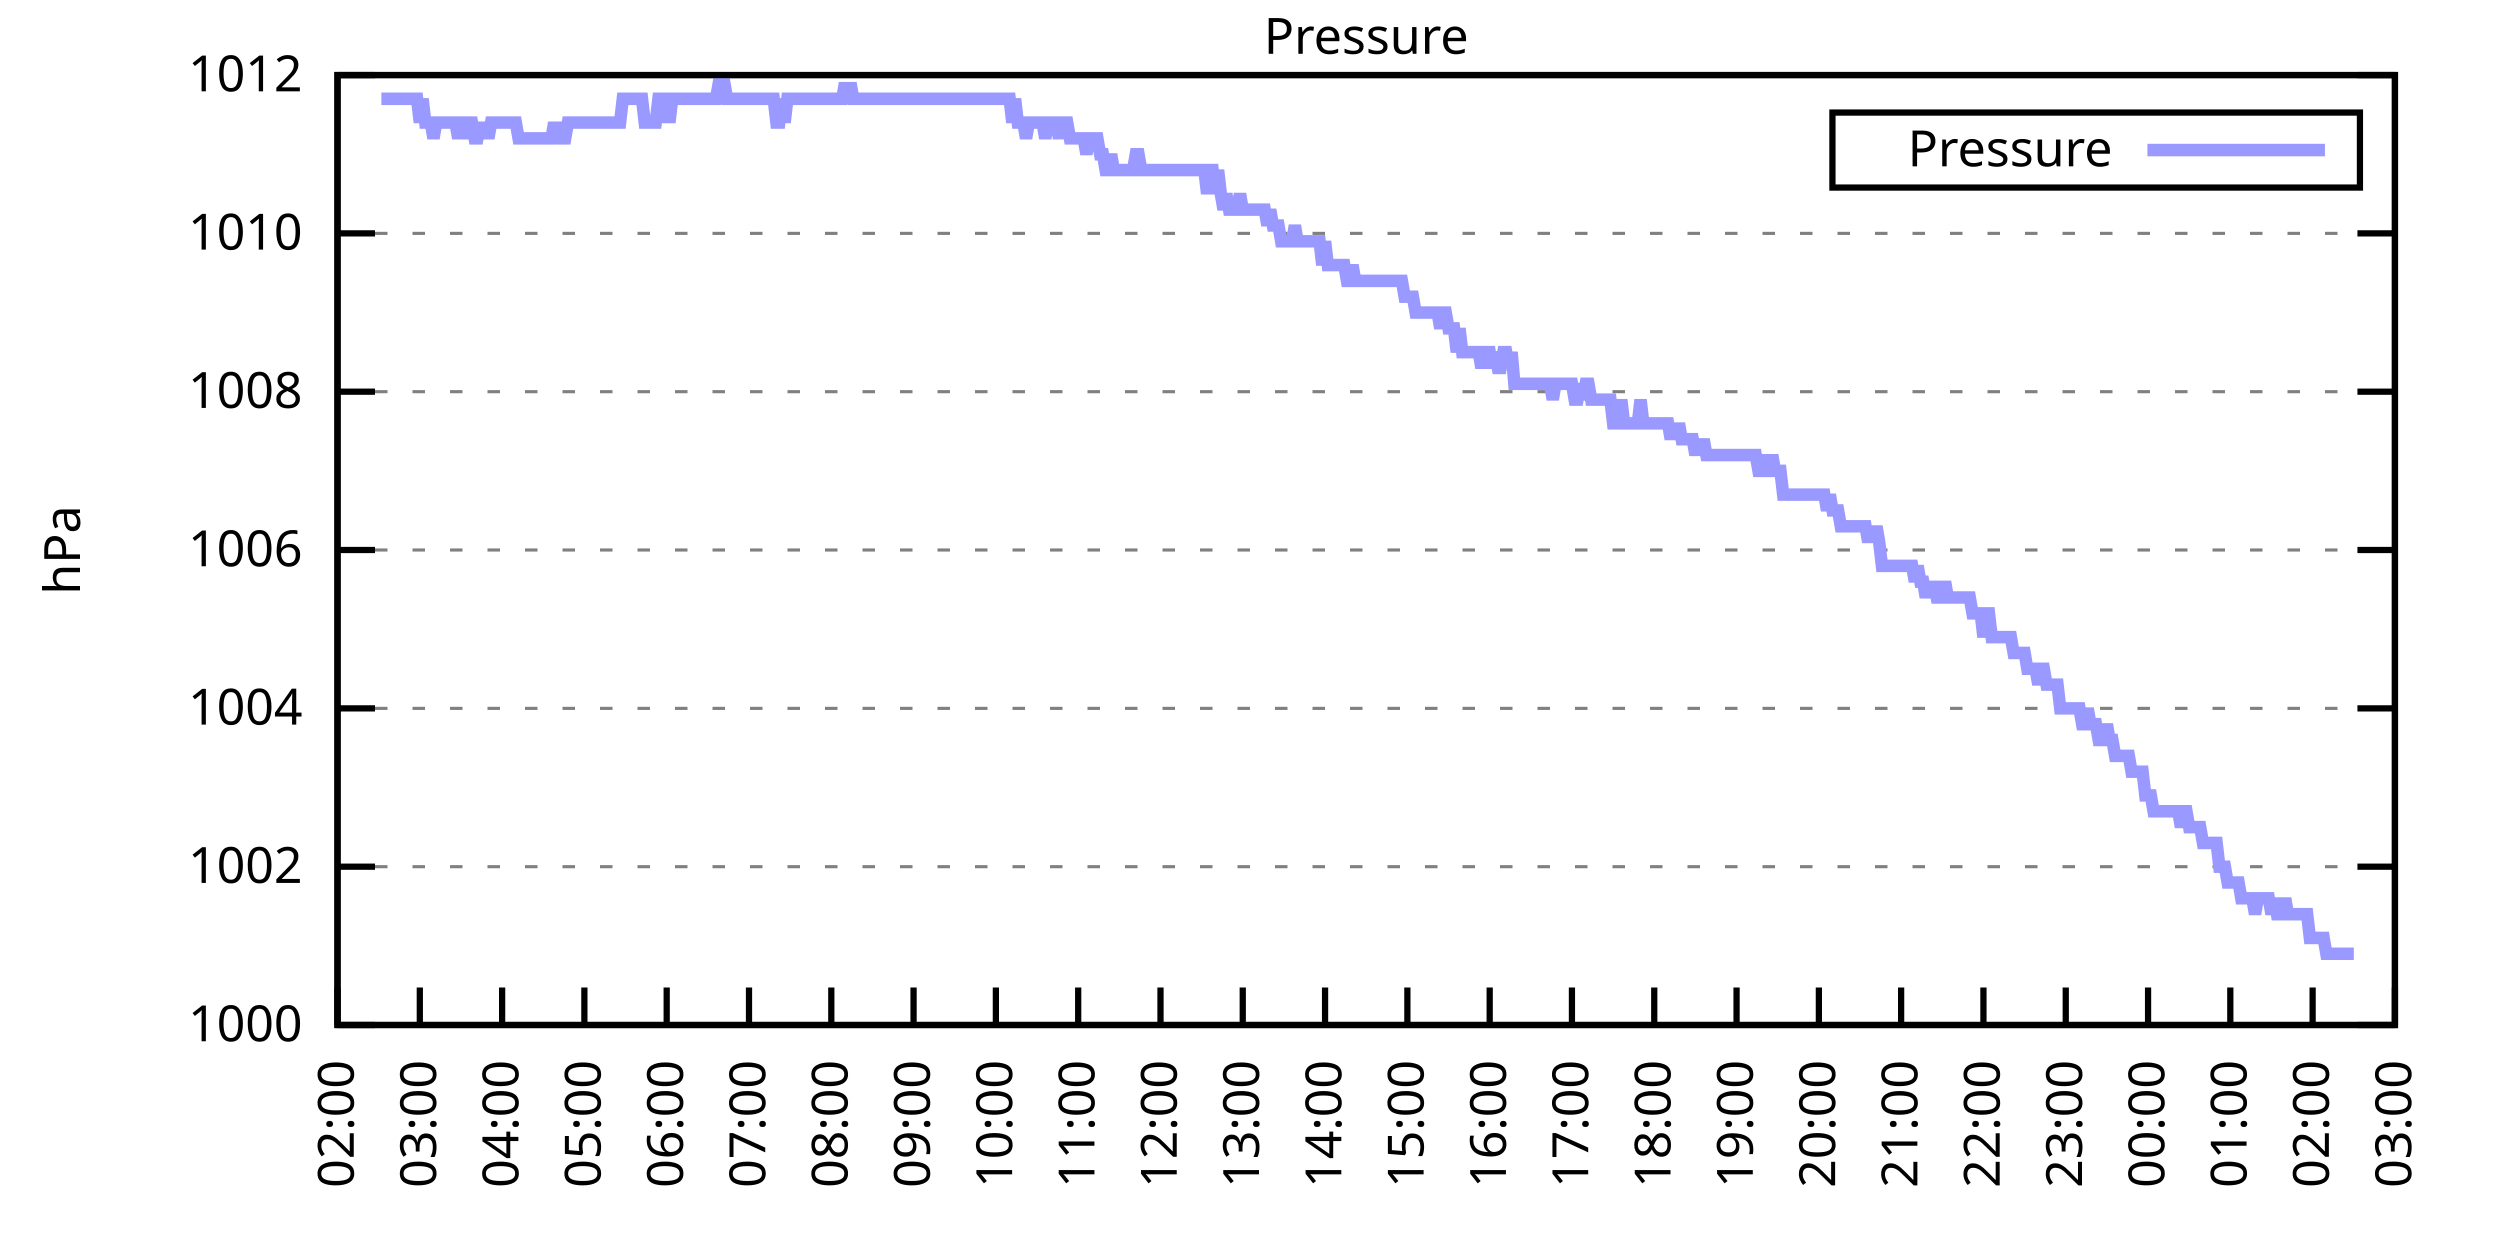
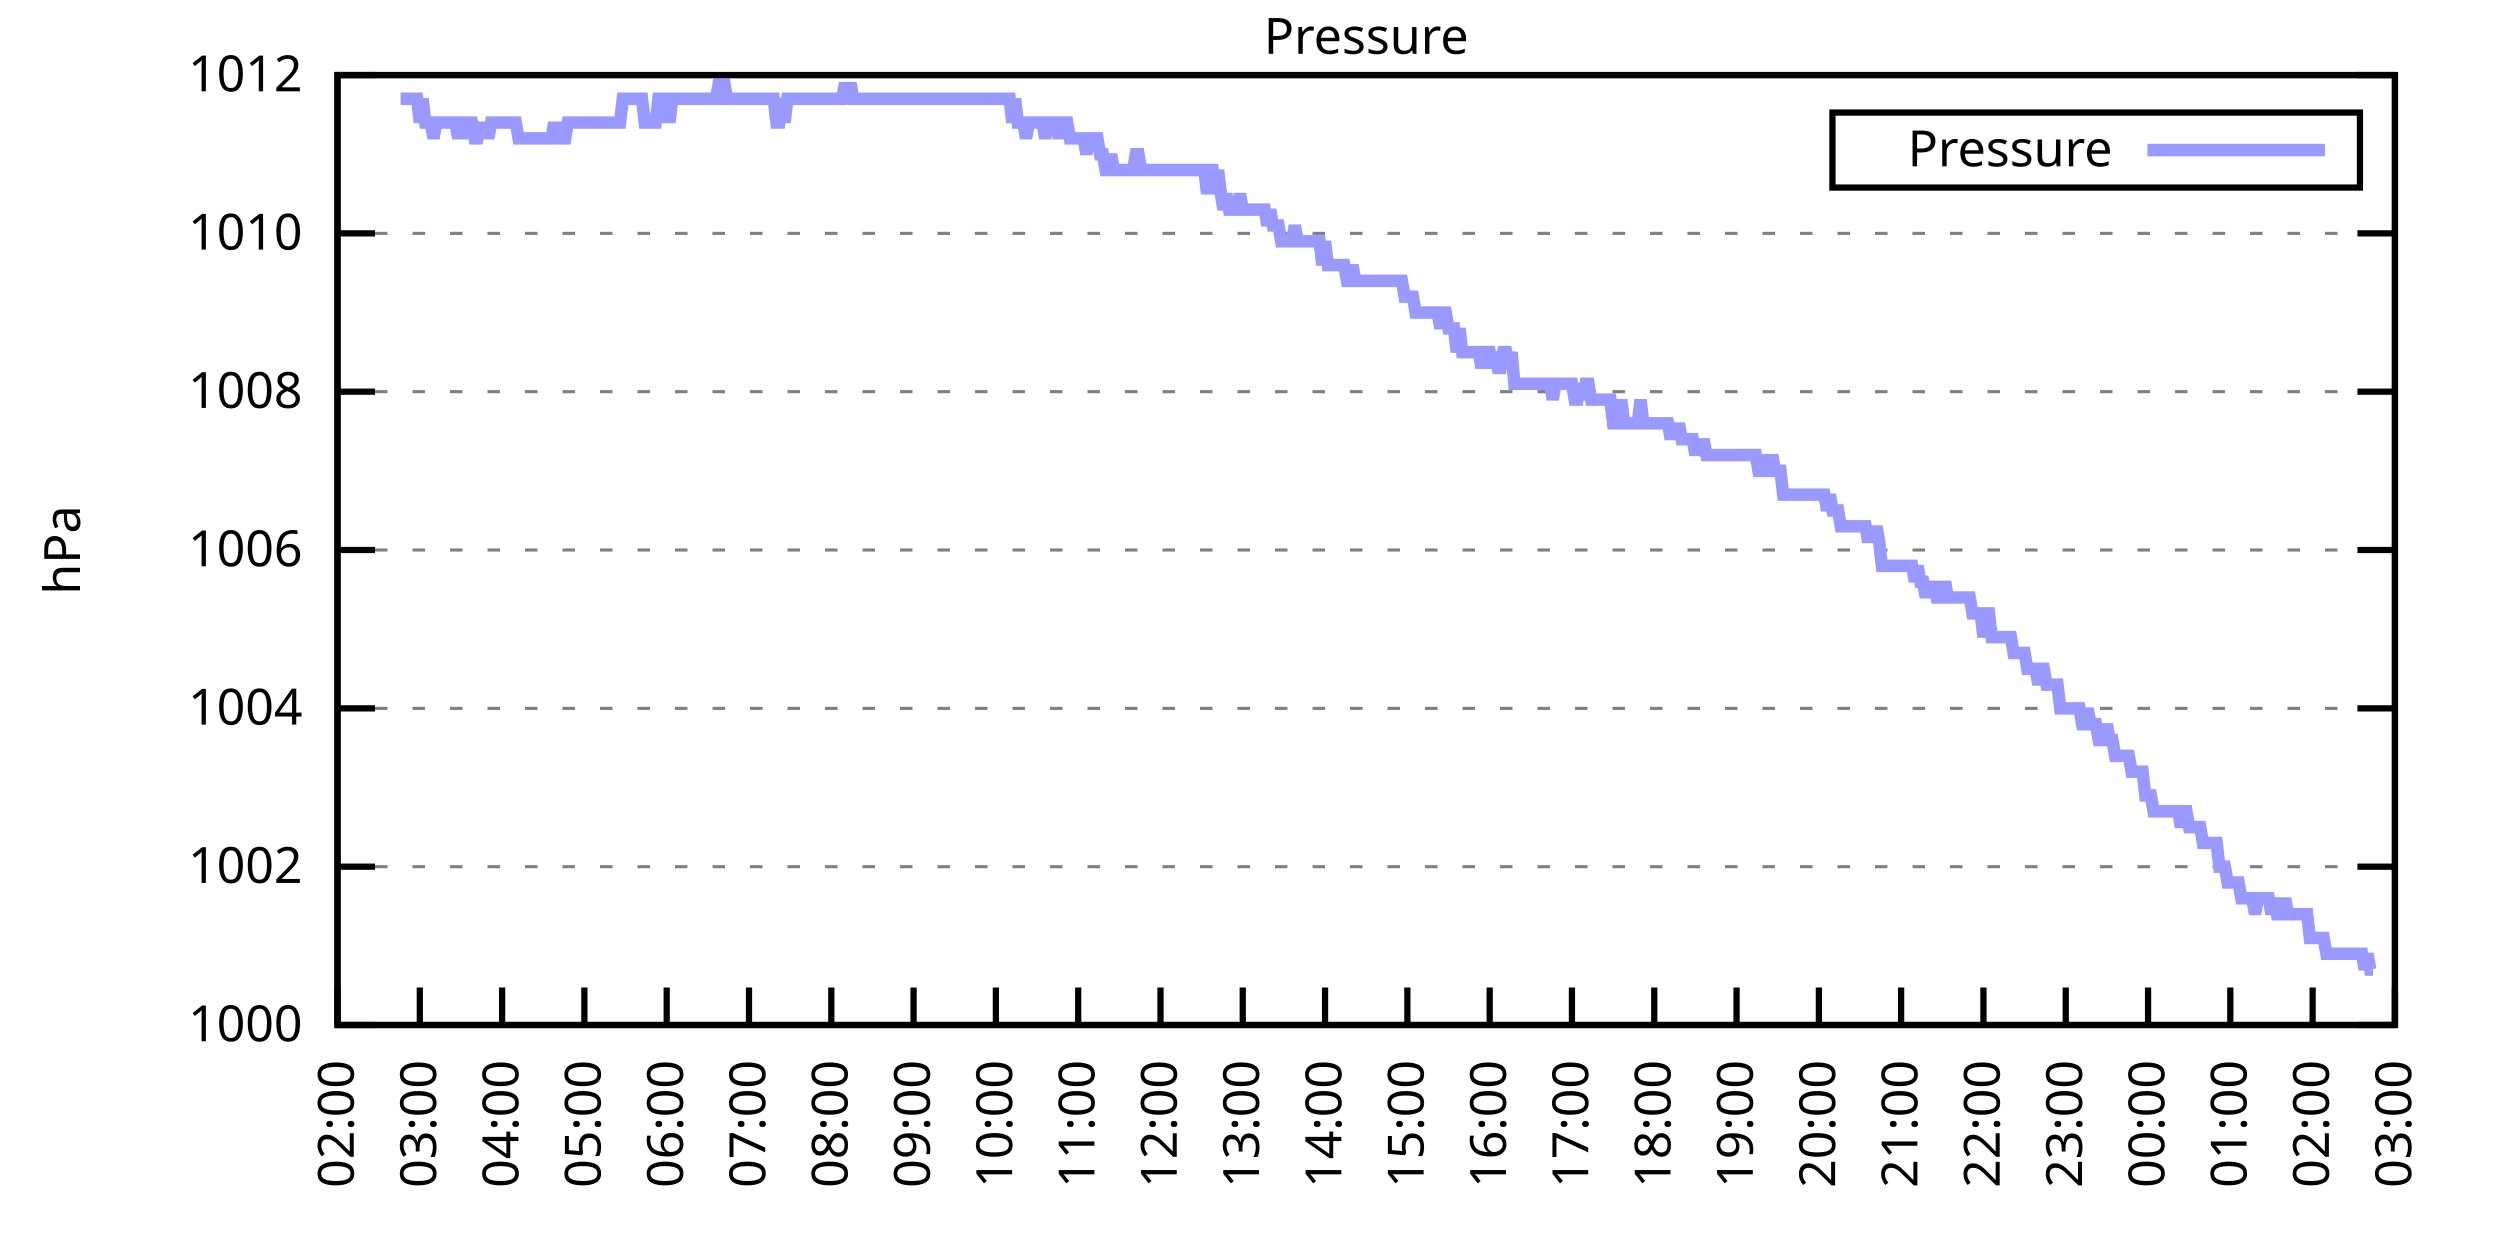
<svg xmlns="http://www.w3.org/2000/svg" xmlns:xlink="http://www.w3.org/1999/xlink" width="400" height="200" viewBox="0 0 400 200">
  <g id="gnuplot_canvas">
    <rect x="0" y="0" width="400" height="200" fill="none" />
    <defs>
      <circle id="gpDot" r="0.5" stroke-width="0.5" stroke="currentColor" />
      <path id="gpPt0" stroke-width="0.333" stroke="currentColor" d="M-1,0 h2 M0,-1 v2" />
      <path id="gpPt1" stroke-width="0.333" stroke="currentColor" d="M-1,-1 L1,1 M1,-1 L-1,1" />
      <path id="gpPt2" stroke-width="0.333" stroke="currentColor" d="M-1,0 L1,0 M0,-1 L0,1 M-1,-1 L1,1 M-1,1 L1,-1" />
      <rect id="gpPt3" stroke-width="0.333" stroke="currentColor" x="-1" y="-1" width="2" height="2" />
      <rect id="gpPt4" stroke-width="0.333" stroke="currentColor" fill="currentColor" x="-1" y="-1" width="2" height="2" />
      <circle id="gpPt5" stroke-width="0.333" stroke="currentColor" cx="0" cy="0" r="1" />
      <use xlink:href="#gpPt5" id="gpPt6" fill="currentColor" stroke="none" />
      <path id="gpPt7" stroke-width="0.333" stroke="currentColor" d="M0,-1.33 L-1.33,0.67 L1.33,0.67 z" />
      <use xlink:href="#gpPt7" id="gpPt8" fill="currentColor" stroke="none" />
      <use xlink:href="#gpPt7" id="gpPt9" stroke="currentColor" transform="rotate(180)" />
      <use xlink:href="#gpPt9" id="gpPt10" fill="currentColor" stroke="none" />
      <use xlink:href="#gpPt3" id="gpPt11" stroke="currentColor" transform="rotate(45)" />
      <use xlink:href="#gpPt11" id="gpPt12" fill="currentColor" stroke="none" />
      <path id="gpPt13" stroke-width="0.333" stroke="currentColor" d="M0,1.330 L1.265,0.411 L0.782,-1.067 L-0.782,-1.076 L-1.265,0.411 z" />
      <use xlink:href="#gpPt13" id="gpPt14" fill="currentColor" stroke="none" />
      <filter id="textbox" filterUnits="objectBoundingBox" x="0" y="0" height="1" width="1">
        <feFlood flood-color="white" flood-opacity="1" result="bgnd" />
        <feComposite in="SourceGraphic" in2="bgnd" operator="atop" />
      </filter>
      <filter id="greybox" filterUnits="objectBoundingBox" x="0" y="0" height="1" width="1">
        <feFlood flood-color="lightgrey" flood-opacity="1" result="grey" />
        <feComposite in="SourceGraphic" in2="grey" operator="atop" />
      </filter>
    </defs>
    <g fill="none" color="white" stroke="currentColor" stroke-width="1.00" stroke-linecap="butt" stroke-linejoin="miter">
</g>
    <g fill="none" color="black" stroke="currentColor" stroke-width="1.00" stroke-linecap="butt" stroke-linejoin="miter">
      <g stroke="none" shape-rendering="crispEdges">
        <polygon fill="rgb(255, 255, 255)" points="54.00,164.00 383.18,164.00 383.18,12.02 54.00,12.02 " />
      </g>
    </g>
    <g fill="none" color="black" stroke="currentColor" stroke-width="1.00" stroke-linecap="butt" stroke-linejoin="miter">
</g>
    <g fill="none" color="black" stroke="black" stroke-width="0.50" stroke-linecap="butt" stroke-linejoin="miter">
</g>
    <g fill="none" color="gray" stroke="currentColor" stroke-width="0.50" stroke-linecap="butt" stroke-linejoin="miter">
      <path stroke="gray" stroke-dasharray="2,4" class="gridline" d="M54.00,164.00 L383.19,164.00  " />
    </g>
    <g fill="none" color="gray" stroke="gray" stroke-width="1.00" stroke-linecap="butt" stroke-linejoin="miter">
</g>
    <g fill="none" color="black" stroke="currentColor" stroke-width="1.00" stroke-linecap="butt" stroke-linejoin="miter">
      <path stroke="black" d="M54.00,164.00 L60.00,164.00 M383.19,164.00 L377.19,164.00  " />
      <g transform="translate(48.40,166.60)" stroke="none" fill="black" font-family="Sans" font-size="8.00" text-anchor="end">
        <text>
          <tspan font-family="Sans"> 1000</tspan>
        </text>
      </g>
    </g>
    <g fill="none" color="black" stroke="currentColor" stroke-width="1.00" stroke-linecap="butt" stroke-linejoin="miter">
</g>
    <g fill="none" color="black" stroke="black" stroke-width="0.50" stroke-linecap="butt" stroke-linejoin="miter">
</g>
    <g fill="none" color="gray" stroke="currentColor" stroke-width="0.50" stroke-linecap="butt" stroke-linejoin="miter">
      <path stroke="gray" stroke-dasharray="2,4" class="gridline" d="M54.00,138.67 L383.19,138.67  " />
    </g>
    <g fill="none" color="gray" stroke="gray" stroke-width="1.00" stroke-linecap="butt" stroke-linejoin="miter">
</g>
    <g fill="none" color="black" stroke="currentColor" stroke-width="1.00" stroke-linecap="butt" stroke-linejoin="miter">
      <path stroke="black" d="M54.00,138.67 L60.00,138.67 M383.19,138.67 L377.19,138.67  " />
      <g transform="translate(48.40,141.27)" stroke="none" fill="black" font-family="Sans" font-size="8.00" text-anchor="end">
        <text>
          <tspan font-family="Sans"> 1002</tspan>
        </text>
      </g>
    </g>
    <g fill="none" color="black" stroke="currentColor" stroke-width="1.00" stroke-linecap="butt" stroke-linejoin="miter">
</g>
    <g fill="none" color="black" stroke="black" stroke-width="0.50" stroke-linecap="butt" stroke-linejoin="miter">
</g>
    <g fill="none" color="gray" stroke="currentColor" stroke-width="0.50" stroke-linecap="butt" stroke-linejoin="miter">
      <path stroke="gray" stroke-dasharray="2,4" class="gridline" d="M54.00,113.34 L383.19,113.34  " />
    </g>
    <g fill="none" color="gray" stroke="gray" stroke-width="1.00" stroke-linecap="butt" stroke-linejoin="miter">
</g>
    <g fill="none" color="black" stroke="currentColor" stroke-width="1.00" stroke-linecap="butt" stroke-linejoin="miter">
      <path stroke="black" d="M54.00,113.34 L60.00,113.34 M383.19,113.34 L377.19,113.34  " />
      <g transform="translate(48.40,115.94)" stroke="none" fill="black" font-family="Sans" font-size="8.00" text-anchor="end">
        <text>
          <tspan font-family="Sans"> 1004</tspan>
        </text>
      </g>
    </g>
    <g fill="none" color="black" stroke="currentColor" stroke-width="1.00" stroke-linecap="butt" stroke-linejoin="miter">
</g>
    <g fill="none" color="black" stroke="black" stroke-width="0.50" stroke-linecap="butt" stroke-linejoin="miter">
</g>
    <g fill="none" color="gray" stroke="currentColor" stroke-width="0.50" stroke-linecap="butt" stroke-linejoin="miter">
      <path stroke="gray" stroke-dasharray="2,4" class="gridline" d="M54.00,88.00 L383.19,88.00  " />
    </g>
    <g fill="none" color="gray" stroke="gray" stroke-width="1.00" stroke-linecap="butt" stroke-linejoin="miter">
</g>
    <g fill="none" color="black" stroke="currentColor" stroke-width="1.00" stroke-linecap="butt" stroke-linejoin="miter">
      <path stroke="black" d="M54.00,88.00 L60.00,88.00 M383.19,88.00 L377.19,88.00  " />
      <g transform="translate(48.40,90.60)" stroke="none" fill="black" font-family="Sans" font-size="8.00" text-anchor="end">
        <text>
          <tspan font-family="Sans"> 1006</tspan>
        </text>
      </g>
    </g>
    <g fill="none" color="black" stroke="currentColor" stroke-width="1.00" stroke-linecap="butt" stroke-linejoin="miter">
</g>
    <g fill="none" color="black" stroke="black" stroke-width="0.50" stroke-linecap="butt" stroke-linejoin="miter">
</g>
    <g fill="none" color="gray" stroke="currentColor" stroke-width="0.50" stroke-linecap="butt" stroke-linejoin="miter">
      <path stroke="gray" stroke-dasharray="2,4" class="gridline" d="M54.00,62.67 L383.19,62.67  " />
    </g>
    <g fill="none" color="gray" stroke="gray" stroke-width="1.00" stroke-linecap="butt" stroke-linejoin="miter">
</g>
    <g fill="none" color="black" stroke="currentColor" stroke-width="1.00" stroke-linecap="butt" stroke-linejoin="miter">
      <path stroke="black" d="M54.00,62.67 L60.00,62.67 M383.19,62.67 L377.19,62.67  " />
      <g transform="translate(48.40,65.27)" stroke="none" fill="black" font-family="Sans" font-size="8.00" text-anchor="end">
        <text>
          <tspan font-family="Sans"> 1008</tspan>
        </text>
      </g>
    </g>
    <g fill="none" color="black" stroke="currentColor" stroke-width="1.00" stroke-linecap="butt" stroke-linejoin="miter">
</g>
    <g fill="none" color="black" stroke="black" stroke-width="0.50" stroke-linecap="butt" stroke-linejoin="miter">
</g>
    <g fill="none" color="gray" stroke="currentColor" stroke-width="0.50" stroke-linecap="butt" stroke-linejoin="miter">
      <path stroke="gray" stroke-dasharray="2,4" class="gridline" d="M54.00,37.34 L383.19,37.34  " />
    </g>
    <g fill="none" color="gray" stroke="gray" stroke-width="1.00" stroke-linecap="butt" stroke-linejoin="miter">
</g>
    <g fill="none" color="black" stroke="currentColor" stroke-width="1.00" stroke-linecap="butt" stroke-linejoin="miter">
      <path stroke="black" d="M54.00,37.34 L60.00,37.34 M383.19,37.34 L377.19,37.34  " />
      <g transform="translate(48.40,39.94)" stroke="none" fill="black" font-family="Sans" font-size="8.00" text-anchor="end">
        <text>
          <tspan font-family="Sans"> 1010</tspan>
        </text>
      </g>
    </g>
    <g fill="none" color="black" stroke="currentColor" stroke-width="1.00" stroke-linecap="butt" stroke-linejoin="miter">
</g>
    <g fill="none" color="black" stroke="black" stroke-width="0.50" stroke-linecap="butt" stroke-linejoin="miter">
</g>
    <g fill="none" color="gray" stroke="currentColor" stroke-width="0.50" stroke-linecap="butt" stroke-linejoin="miter">
      <path stroke="gray" stroke-dasharray="2,4" class="gridline" d="M54.00,12.01 L383.19,12.01  " />
    </g>
    <g fill="none" color="gray" stroke="gray" stroke-width="1.00" stroke-linecap="butt" stroke-linejoin="miter">
</g>
    <g fill="none" color="black" stroke="currentColor" stroke-width="1.00" stroke-linecap="butt" stroke-linejoin="miter">
      <path stroke="black" d="M54.00,12.01 L60.00,12.01 M383.19,12.01 L377.19,12.01  " />
      <g transform="translate(48.40,14.61)" stroke="none" fill="black" font-family="Sans" font-size="8.00" text-anchor="end">
        <text>
          <tspan font-family="Sans"> 1012</tspan>
        </text>
      </g>
    </g>
    <g fill="none" color="black" stroke="currentColor" stroke-width="1.00" stroke-linecap="butt" stroke-linejoin="miter">
      <path stroke="black" d="M54.00,164.00 L54.00,158.00  " />
      <g transform="translate(56.60,169.60) rotate(270.00)" stroke="none" fill="black" font-family="Sans" font-size="8.00" text-anchor="end">
        <text>
          <tspan font-family="Sans">02:00</tspan>
        </text>
      </g>
    </g>
    <g fill="none" color="black" stroke="currentColor" stroke-width="1.00" stroke-linecap="butt" stroke-linejoin="miter">
      <path stroke="black" d="M67.17,164.00 L67.17,158.00  " />
      <g transform="translate(69.77,169.60) rotate(270.00)" stroke="none" fill="black" font-family="Sans" font-size="8.00" text-anchor="end">
        <text>
          <tspan font-family="Sans">03:00</tspan>
        </text>
      </g>
    </g>
    <g fill="none" color="black" stroke="currentColor" stroke-width="1.00" stroke-linecap="butt" stroke-linejoin="miter">
      <path stroke="black" d="M80.34,164.00 L80.34,158.00  " />
      <g transform="translate(82.94,169.60) rotate(270.00)" stroke="none" fill="black" font-family="Sans" font-size="8.00" text-anchor="end">
        <text>
          <tspan font-family="Sans">04:00</tspan>
        </text>
      </g>
    </g>
    <g fill="none" color="black" stroke="currentColor" stroke-width="1.00" stroke-linecap="butt" stroke-linejoin="miter">
      <path stroke="black" d="M93.50,164.00 L93.50,158.00  " />
      <g transform="translate(96.10,169.60) rotate(270.00)" stroke="none" fill="black" font-family="Sans" font-size="8.00" text-anchor="end">
        <text>
          <tspan font-family="Sans">05:00</tspan>
        </text>
      </g>
    </g>
    <g fill="none" color="black" stroke="currentColor" stroke-width="1.00" stroke-linecap="butt" stroke-linejoin="miter">
      <path stroke="black" d="M106.67,164.00 L106.67,158.00  " />
      <g transform="translate(109.27,169.60) rotate(270.00)" stroke="none" fill="black" font-family="Sans" font-size="8.00" text-anchor="end">
        <text>
          <tspan font-family="Sans">06:00</tspan>
        </text>
      </g>
    </g>
    <g fill="none" color="black" stroke="currentColor" stroke-width="1.00" stroke-linecap="butt" stroke-linejoin="miter">
      <path stroke="black" d="M119.84,164.00 L119.84,158.00  " />
      <g transform="translate(122.44,169.60) rotate(270.00)" stroke="none" fill="black" font-family="Sans" font-size="8.00" text-anchor="end">
        <text>
          <tspan font-family="Sans">07:00</tspan>
        </text>
      </g>
    </g>
    <g fill="none" color="black" stroke="currentColor" stroke-width="1.00" stroke-linecap="butt" stroke-linejoin="miter">
      <path stroke="black" d="M133.01,164.00 L133.01,158.00  " />
      <g transform="translate(135.61,169.60) rotate(270.00)" stroke="none" fill="black" font-family="Sans" font-size="8.00" text-anchor="end">
        <text>
          <tspan font-family="Sans">08:00</tspan>
        </text>
      </g>
    </g>
    <g fill="none" color="black" stroke="currentColor" stroke-width="1.00" stroke-linecap="butt" stroke-linejoin="miter">
      <path stroke="black" d="M146.17,164.00 L146.17,158.00  " />
      <g transform="translate(148.77,169.60) rotate(270.00)" stroke="none" fill="black" font-family="Sans" font-size="8.00" text-anchor="end">
        <text>
          <tspan font-family="Sans">09:00</tspan>
        </text>
      </g>
    </g>
    <g fill="none" color="black" stroke="currentColor" stroke-width="1.00" stroke-linecap="butt" stroke-linejoin="miter">
      <path stroke="black" d="M159.34,164.00 L159.34,158.00  " />
      <g transform="translate(161.94,169.60) rotate(270.00)" stroke="none" fill="black" font-family="Sans" font-size="8.00" text-anchor="end">
        <text>
          <tspan font-family="Sans">10:00</tspan>
        </text>
      </g>
    </g>
    <g fill="none" color="black" stroke="currentColor" stroke-width="1.00" stroke-linecap="butt" stroke-linejoin="miter">
      <path stroke="black" d="M172.51,164.00 L172.51,158.00  " />
      <g transform="translate(175.11,169.60) rotate(270.00)" stroke="none" fill="black" font-family="Sans" font-size="8.00" text-anchor="end">
        <text>
          <tspan font-family="Sans">11:00</tspan>
        </text>
      </g>
    </g>
    <g fill="none" color="black" stroke="currentColor" stroke-width="1.00" stroke-linecap="butt" stroke-linejoin="miter">
      <path stroke="black" d="M185.68,164.00 L185.68,158.00  " />
      <g transform="translate(188.28,169.60) rotate(270.00)" stroke="none" fill="black" font-family="Sans" font-size="8.00" text-anchor="end">
        <text>
          <tspan font-family="Sans">12:00</tspan>
        </text>
      </g>
    </g>
    <g fill="none" color="black" stroke="currentColor" stroke-width="1.00" stroke-linecap="butt" stroke-linejoin="miter">
      <path stroke="black" d="M198.84,164.00 L198.84,158.00  " />
      <g transform="translate(201.44,169.60) rotate(270.00)" stroke="none" fill="black" font-family="Sans" font-size="8.00" text-anchor="end">
        <text>
          <tspan font-family="Sans">13:00</tspan>
        </text>
      </g>
    </g>
    <g fill="none" color="black" stroke="currentColor" stroke-width="1.00" stroke-linecap="butt" stroke-linejoin="miter">
      <path stroke="black" d="M212.01,164.00 L212.01,158.00  " />
      <g transform="translate(214.61,169.60) rotate(270.00)" stroke="none" fill="black" font-family="Sans" font-size="8.00" text-anchor="end">
        <text>
          <tspan font-family="Sans">14:00</tspan>
        </text>
      </g>
    </g>
    <g fill="none" color="black" stroke="currentColor" stroke-width="1.00" stroke-linecap="butt" stroke-linejoin="miter">
      <path stroke="black" d="M225.18,164.00 L225.18,158.00  " />
      <g transform="translate(227.78,169.60) rotate(270.00)" stroke="none" fill="black" font-family="Sans" font-size="8.00" text-anchor="end">
        <text>
          <tspan font-family="Sans">15:00</tspan>
        </text>
      </g>
    </g>
    <g fill="none" color="black" stroke="currentColor" stroke-width="1.00" stroke-linecap="butt" stroke-linejoin="miter">
      <path stroke="black" d="M238.35,164.00 L238.35,158.00  " />
      <g transform="translate(240.95,169.60) rotate(270.00)" stroke="none" fill="black" font-family="Sans" font-size="8.00" text-anchor="end">
        <text>
          <tspan font-family="Sans">16:00</tspan>
        </text>
      </g>
    </g>
    <g fill="none" color="black" stroke="currentColor" stroke-width="1.00" stroke-linecap="butt" stroke-linejoin="miter">
      <path stroke="black" d="M251.51,164.00 L251.51,158.00  " />
      <g transform="translate(254.11,169.60) rotate(270.00)" stroke="none" fill="black" font-family="Sans" font-size="8.00" text-anchor="end">
        <text>
          <tspan font-family="Sans">17:00</tspan>
        </text>
      </g>
    </g>
    <g fill="none" color="black" stroke="currentColor" stroke-width="1.00" stroke-linecap="butt" stroke-linejoin="miter">
      <path stroke="black" d="M264.68,164.00 L264.68,158.00  " />
      <g transform="translate(267.28,169.60) rotate(270.00)" stroke="none" fill="black" font-family="Sans" font-size="8.00" text-anchor="end">
        <text>
          <tspan font-family="Sans">18:00</tspan>
        </text>
      </g>
    </g>
    <g fill="none" color="black" stroke="currentColor" stroke-width="1.00" stroke-linecap="butt" stroke-linejoin="miter">
      <path stroke="black" d="M277.85,164.00 L277.85,158.00  " />
      <g transform="translate(280.45,169.60) rotate(270.00)" stroke="none" fill="black" font-family="Sans" font-size="8.00" text-anchor="end">
        <text>
          <tspan font-family="Sans">19:00</tspan>
        </text>
      </g>
    </g>
    <g fill="none" color="black" stroke="currentColor" stroke-width="1.00" stroke-linecap="butt" stroke-linejoin="miter">
      <path stroke="black" d="M291.02,164.00 L291.02,158.00  " />
      <g transform="translate(293.62,169.60) rotate(270.00)" stroke="none" fill="black" font-family="Sans" font-size="8.00" text-anchor="end">
        <text>
          <tspan font-family="Sans">20:00</tspan>
        </text>
      </g>
    </g>
    <g fill="none" color="black" stroke="currentColor" stroke-width="1.00" stroke-linecap="butt" stroke-linejoin="miter">
      <path stroke="black" d="M304.18,164.00 L304.18,158.00  " />
      <g transform="translate(306.78,169.60) rotate(270.00)" stroke="none" fill="black" font-family="Sans" font-size="8.00" text-anchor="end">
        <text>
          <tspan font-family="Sans">21:00</tspan>
        </text>
      </g>
    </g>
    <g fill="none" color="black" stroke="currentColor" stroke-width="1.00" stroke-linecap="butt" stroke-linejoin="miter">
      <path stroke="black" d="M317.35,164.00 L317.35,158.00  " />
      <g transform="translate(319.95,169.60) rotate(270.00)" stroke="none" fill="black" font-family="Sans" font-size="8.00" text-anchor="end">
        <text>
          <tspan font-family="Sans">22:00</tspan>
        </text>
      </g>
    </g>
    <g fill="none" color="black" stroke="currentColor" stroke-width="1.00" stroke-linecap="butt" stroke-linejoin="miter">
      <path stroke="black" d="M330.52,164.00 L330.52,158.00  " />
      <g transform="translate(333.12,169.60) rotate(270.00)" stroke="none" fill="black" font-family="Sans" font-size="8.00" text-anchor="end">
        <text>
          <tspan font-family="Sans">23:00</tspan>
        </text>
      </g>
    </g>
    <g fill="none" color="black" stroke="currentColor" stroke-width="1.00" stroke-linecap="butt" stroke-linejoin="miter">
      <path stroke="black" d="M343.69,164.00 L343.69,158.00  " />
      <g transform="translate(346.29,169.60) rotate(270.00)" stroke="none" fill="black" font-family="Sans" font-size="8.00" text-anchor="end">
        <text>
          <tspan font-family="Sans">00:00</tspan>
        </text>
      </g>
    </g>
    <g fill="none" color="black" stroke="currentColor" stroke-width="1.00" stroke-linecap="butt" stroke-linejoin="miter">
      <path stroke="black" d="M356.85,164.00 L356.85,158.00  " />
      <g transform="translate(359.45,169.60) rotate(270.00)" stroke="none" fill="black" font-family="Sans" font-size="8.00" text-anchor="end">
        <text>
          <tspan font-family="Sans">01:00</tspan>
        </text>
      </g>
    </g>
    <g fill="none" color="black" stroke="currentColor" stroke-width="1.00" stroke-linecap="butt" stroke-linejoin="miter">
      <path stroke="black" d="M370.02,164.00 L370.02,158.00  " />
      <g transform="translate(372.62,169.60) rotate(270.00)" stroke="none" fill="black" font-family="Sans" font-size="8.00" text-anchor="end">
        <text>
          <tspan font-family="Sans">02:00</tspan>
        </text>
      </g>
    </g>
    <g fill="none" color="black" stroke="currentColor" stroke-width="1.00" stroke-linecap="butt" stroke-linejoin="miter">
      <path stroke="black" d="M383.19,164.00 L383.19,158.00  " />
      <g transform="translate(385.79,169.60) rotate(270.00)" stroke="none" fill="black" font-family="Sans" font-size="8.00" text-anchor="end">
        <text>
          <tspan font-family="Sans">03:00</tspan>
        </text>
      </g>
    </g>
    <g fill="none" color="black" stroke="currentColor" stroke-width="1.00" stroke-linecap="butt" stroke-linejoin="miter">
</g>
    <g fill="none" color="black" stroke="currentColor" stroke-width="1.00" stroke-linecap="butt" stroke-linejoin="miter">
      <path stroke="black" d="M54.00,12.01 L54.00,164.00 L383.19,164.00 L383.19,12.01 L54.00,12.01 Z  " />
    </g>
    <g fill="none" color="black" stroke="currentColor" stroke-width="1.00" stroke-linecap="butt" stroke-linejoin="miter">
</g>
    <g fill="none" color="black" stroke="currentColor" stroke-width="1.00" stroke-linecap="butt" stroke-linejoin="miter">
      <path stroke="black" d="M293.19,30.01 L293.19,18.01 L377.59,18.01 L377.59,30.01 L293.19,30.01 Z  " />
    </g>
    <g id="Pressure_plot_1">
      <g fill="none" color="white" stroke="black" stroke-width="2.00" stroke-linecap="butt" stroke-linejoin="miter">
</g>
      <g fill="none" color="black" stroke="currentColor" stroke-width="2.00" stroke-linecap="butt" stroke-linejoin="miter">
        <g transform="translate(337.99,26.61)" stroke="none" fill="black" font-family="Sans" font-size="8.00" text-anchor="end">
          <text>
            <tspan font-family="Sans">Pressure</tspan>
          </text>
        </g>
      </g>
      <g fill="none" color="black" stroke="currentColor" stroke-width="2.00" stroke-linecap="butt" stroke-linejoin="miter">
-         <path stroke="rgb(153, 153, 255)" d="M343.59,24.01 L371.99,24.01 M61.02,15.81 L61.46,15.81 L61.90,15.81 L62.34,15.81 L62.78,15.81 L63.22,15.81   L63.66,15.81 L64.10,15.81 L64.53,15.81 L64.97,15.81 L65.41,15.81 L65.85,15.81 L66.29,15.81 L66.73,15.81   L67.17,19.61 L67.61,15.81 L68.05,19.61 L68.48,19.61 L68.92,19.61 L69.36,22.14 L69.80,19.61 L70.24,19.61   L70.68,19.61 L71.12,19.61 L71.56,19.61 L72.00,19.61 L72.43,19.61 L72.87,19.61 L73.31,22.14 L73.75,19.61   L74.19,19.61 L74.63,22.14 L75.07,19.61 L75.51,19.61 L75.95,22.14 L76.38,22.14 L76.82,19.61 L77.26,22.14   L77.70,19.61 L78.14,22.14 L78.58,19.61 L79.02,19.61 L79.46,19.61 L79.90,19.61 L80.34,19.61 L80.77,19.61   L81.21,19.61 L81.65,19.61 L82.09,19.61 L82.53,19.61 L82.97,22.14 L83.41,22.14 L83.85,22.14 L84.29,22.14   L84.72,22.14 L85.16,22.14 L85.60,22.14 L86.04,22.14 L86.48,22.14 L86.92,22.14 L87.36,22.14 L87.80,22.14   L88.24,22.14 L88.67,19.61 L89.11,22.14 L89.55,19.61 L89.99,22.14 L90.43,22.14 L90.87,19.61 L91.31,19.61   L91.75,19.61 L92.19,19.61 L92.62,19.61 L93.06,19.61 L93.50,19.61 L93.94,19.61 L94.38,19.61 L94.82,19.61   L95.26,19.61 L95.70,19.61 L96.14,19.61 L96.58,19.61 L97.01,19.61 L97.45,19.61 L97.89,19.61 L98.33,19.61   L98.77,19.61 L99.21,19.61 L99.65,15.81 L100.09,15.81 L100.53,15.81 L100.96,15.81 L101.40,15.81 L101.84,15.81   L102.28,15.81 L102.72,15.81 L103.16,19.61 L103.60,19.61 L104.04,19.61 L104.48,19.61 L104.91,19.61 L105.35,15.81   L105.79,15.81 L106.23,19.61 L106.67,15.81 L107.11,19.61 L107.55,15.81 L107.99,15.81 L108.43,15.81 L108.87,15.81   L109.30,15.81 L109.74,15.81 L110.18,15.81 L110.62,15.81 L111.06,15.81 L111.50,15.81 L111.94,15.81 L112.38,15.81   L112.82,15.81 L113.25,15.81 L113.69,15.81 L114.13,15.81 L114.57,15.81 L115.01,13.28 L115.45,13.28 L115.89,13.28   L116.33,15.81 L116.77,15.81 L117.20,15.81 L117.64,15.81 L118.08,15.81 L118.52,15.81 L118.96,15.81 L119.40,15.81   L119.84,15.81 L120.28,15.81 L120.72,15.81 L121.15,15.81 L121.59,15.81 L122.03,15.81 L122.47,15.81 L122.91,15.81   L123.35,15.81 L123.79,15.81 L124.23,19.61 L124.67,19.61 L125.11,15.81 L125.54,19.61 L125.98,15.81 L126.42,15.81   L126.86,15.81 L127.30,15.81 L127.74,15.81 L128.18,15.81 L128.62,15.81 L129.06,15.81 L129.49,15.81 L129.93,15.81   L130.37,15.81 L130.81,15.81 L131.25,15.81 L131.69,15.81 L132.13,15.81 L132.57,15.81 L133.01,15.81 L133.44,15.81   L133.88,15.81 L134.32,15.81 L134.76,15.81 L135.20,13.28 L135.64,15.81 L136.08,13.28 L136.52,15.81 L136.96,15.81   L137.39,15.81 L137.83,15.81 L138.27,15.81 L138.71,15.81 L139.15,15.81 L139.59,15.81 L140.03,15.81 L140.47,15.81   L140.91,15.81 L141.35,15.81 L141.78,15.81 L142.22,15.81 L142.66,15.81 L143.10,15.81 L143.54,15.81 L143.98,15.81   L144.42,15.81 L144.86,15.81 L145.30,15.81 L145.73,15.81 L146.17,15.81 L146.61,15.81 L147.05,15.81 L147.49,15.81   L147.93,15.81 L148.37,15.81 L148.81,15.81 L149.25,15.81 L149.68,15.81 L150.12,15.81 L150.56,15.81 L151.00,15.81   L151.44,15.81 L151.88,15.81 L152.32,15.81 L152.76,15.81 L153.20,15.81 L153.63,15.81 L154.07,15.81 L154.51,15.81   L154.95,15.81 L155.39,15.81 L155.83,15.81 L156.27,15.81 L156.71,15.81 L157.15,15.81 L157.59,15.81 L158.02,15.81   L158.46,15.81 L158.90,15.81 L159.34,15.81 L159.78,15.81 L160.22,15.81 L160.66,15.81 L161.10,15.81 L161.54,15.81   L161.97,19.61 L162.41,15.81 L162.85,19.61 L163.29,19.61 L163.73,19.61 L164.17,22.14 L164.61,19.61 L165.05,19.61   L165.49,19.61 L165.92,19.61 L166.36,19.61 L166.80,19.61 L167.24,22.14 L167.68,19.61 L168.12,19.61 L168.56,19.61   L169.00,19.61 L169.44,22.14 L169.87,19.61 L170.31,19.61 L170.75,19.61 L171.19,22.14 L171.63,22.14 L172.07,22.14   L172.51,22.14 L172.95,22.14 L173.39,22.14 L173.83,24.68 L174.26,22.14 L174.70,22.14 L175.14,22.14 L175.58,22.14   L176.02,24.68 L176.46,24.68 L176.90,27.21 L177.34,27.21 L177.78,24.68 L178.21,27.21 L178.65,27.21 L179.09,27.21   L179.53,27.21 L179.97,27.21 L180.41,27.21 L180.85,27.21 L181.29,27.21 L181.73,24.68 L182.16,24.68 L182.60,27.21   L183.04,27.21 L183.48,27.21 L183.92,27.21 L184.36,27.21 L184.80,27.21 L185.24,27.21 L185.68,27.21 L186.11,27.21   L186.55,27.21 L186.99,27.21 L187.43,27.21 L187.87,27.21 L188.31,27.21 L188.75,27.21 L189.19,27.21 L189.63,27.21   L190.07,27.21 L190.50,27.21 L190.94,27.21 L191.38,27.21 L191.82,27.21 L192.26,27.21 L192.70,27.21 L193.14,31.01   L193.58,27.21 L194.02,27.21 L194.45,31.01 L194.89,27.21 L195.33,31.01 L195.77,33.54 L196.21,31.01 L196.65,33.54   L197.09,33.54 L197.53,33.54 L197.97,33.54 L198.40,31.01 L198.84,33.54 L199.28,33.54 L199.72,33.54 L200.16,33.54   L200.60,33.54 L201.04,33.54 L201.48,33.54 L201.92,33.54 L202.35,33.54 L202.79,36.08 L203.23,33.54 L203.67,36.08   L204.11,36.08 L204.55,36.08 L204.99,38.61 L205.43,38.61 L205.87,38.61 L206.31,38.61 L206.74,38.61 L207.18,36.08   L207.62,38.61 L208.06,38.61 L208.50,38.61 L208.94,38.61 L209.38,38.61 L209.82,38.61 L210.26,38.61 L210.69,38.61   L211.13,38.61 L211.57,42.41 L212.01,38.61 L212.45,42.41 L212.89,42.41 L213.33,42.41 L213.77,42.41 L214.21,42.41   L214.64,42.41 L215.08,42.41 L215.52,44.94 L215.96,44.94 L216.40,42.41 L216.84,44.94 L217.28,44.94 L217.72,44.94   L218.16,44.94 L218.60,44.94 L219.03,44.94 L219.47,44.94 L219.91,44.94 L220.35,44.94 L220.79,44.94 L221.23,44.94   L221.67,44.94 L222.11,44.94 L222.55,44.94 L222.98,44.94 L223.42,44.94 L223.86,44.94 L224.30,44.94 L224.74,47.47   L225.18,47.47 L225.62,47.47 L226.06,47.47 L226.50,50.01 L226.93,50.01 L227.37,50.01 L227.81,50.01 L228.25,50.01   L228.69,50.01 L229.13,50.01 L229.57,50.01 L230.01,50.01 L230.45,52.54 L230.88,50.01 L231.32,50.01 L231.76,52.54   L232.20,52.54 L232.64,52.54 L233.08,56.34 L233.52,52.54 L233.96,56.34 L234.40,56.34 L234.84,56.34 L235.27,56.34   L235.71,56.34 L236.15,56.34 L236.59,56.34 L237.03,58.87 L237.47,56.34 L237.91,56.34 L238.35,56.34 L238.79,58.87   L239.22,56.34 L239.66,58.87 L240.10,58.87 L240.54,56.34 L240.98,56.34 L241.42,58.87 L241.86,56.34 L242.30,61.41   L242.74,61.41 L243.17,61.41 L243.61,61.41 L244.05,61.41 L244.49,61.41 L244.93,61.41 L245.37,61.41 L245.81,61.41   L246.25,61.41 L246.69,61.41 L247.12,61.41 L247.56,61.41 L248.00,61.41 L248.44,63.94 L248.88,61.41 L249.32,61.41   L249.76,61.41 L250.20,61.41 L250.64,61.41 L251.08,61.41 L251.51,61.41 L251.95,63.94 L252.39,63.94 L252.83,61.41   L253.27,63.94 L253.71,61.41 L254.15,61.41 L254.59,63.94 L255.03,63.94 L255.46,63.94 L255.90,63.94 L256.34,63.94   L256.78,63.94 L257.22,63.94 L257.66,63.94 L258.10,67.74 L258.54,67.74 L258.98,67.74 L259.41,63.94 L259.85,67.74   L260.29,67.74 L260.73,67.74 L261.17,67.74 L261.61,67.74 L262.05,67.74 L262.49,63.94 L262.93,67.74 L263.36,67.74   L263.80,67.74 L264.24,67.74 L264.68,67.74 L265.12,67.74 L265.56,67.74 L266.00,67.74 L266.44,67.74 L266.88,67.74   L267.32,70.27 L267.75,67.74 L268.19,70.27 L268.63,67.74 L269.07,70.27 L269.51,70.27 L269.95,70.27 L270.39,70.27   L270.83,70.27 L271.27,72.81 L271.70,70.27 L272.14,72.81 L272.58,70.27 L273.02,72.81 L273.46,72.81 L273.90,72.81   L274.34,72.81 L274.78,72.81 L275.22,72.81 L275.65,72.81 L276.09,72.81 L276.53,72.81 L276.97,72.81 L277.41,72.81   L277.85,72.81 L278.29,72.81 L278.73,72.81 L279.17,72.81 L279.60,72.81 L280.04,72.81 L280.48,72.81 L280.92,72.81   L281.36,75.34 L281.80,75.34 L282.24,72.81 L282.68,75.34 L283.12,75.34 L283.56,72.81 L283.99,75.34 L284.43,75.34   L284.87,75.34 L285.31,79.14 L285.75,79.14 L286.19,79.14 L286.63,79.14 L287.07,79.14 L287.51,79.14 L287.94,79.14   L288.38,79.14 L288.82,79.14 L289.26,79.14 L289.70,79.14 L290.14,79.14 L290.58,79.14 L291.02,79.14 L291.46,79.14   L291.89,79.14 L292.33,81.67 L292.77,79.14 L293.21,81.67 L293.65,81.67 L294.09,81.67 L294.53,84.21 L294.97,84.21   L295.41,84.21 L295.84,84.21 L296.28,84.21 L296.72,84.21 L297.16,84.21 L297.60,84.21 L298.04,84.21 L298.48,84.21   L298.92,86.74 L299.36,84.21 L299.80,86.74 L300.23,84.21 L300.67,86.74 L301.11,90.54 L301.55,90.54 L301.99,90.54   L302.43,90.54 L302.87,90.54 L303.31,90.54 L303.75,90.54 L304.18,90.54 L304.62,90.54 L305.06,90.54 L305.50,90.54   L305.94,90.54 L306.38,93.07 L306.82,90.54 L307.26,93.07 L307.70,93.07 L308.13,95.60 L308.57,93.07 L309.01,95.60   L309.45,93.07 L309.89,95.60 L310.33,95.60 L310.77,95.60 L311.21,93.07 L311.65,95.60 L312.08,95.60 L312.52,95.60   L312.96,95.60 L313.40,95.60 L313.84,95.60 L314.28,95.60 L314.72,95.60 L315.16,95.60 L315.60,98.14 L316.04,98.14   L316.47,98.14 L316.91,98.14 L317.35,101.94 L317.79,98.14 L318.23,98.14 L318.67,101.94 L319.11,101.94 L319.55,101.94   L319.99,101.94 L320.42,101.94 L320.86,101.94 L321.30,101.94 L321.74,101.94 L322.18,104.47 L322.62,104.47 L323.06,104.47   L323.50,104.47 L323.94,104.47 L324.37,107.00 L324.81,107.00 L325.25,107.00 L325.69,107.00 L326.13,109.54 L326.57,107.00   L327.01,107.00 L327.45,109.54 L327.89,109.54 L328.33,109.54 L328.76,109.54 L329.20,109.54 L329.64,113.34 L330.08,113.34   L330.52,113.34 L330.96,113.34 L331.40,113.34 L331.84,113.34 L332.28,113.34 L332.71,113.34 L333.15,115.87 L333.59,115.87   L334.03,113.34 L334.47,115.87 L334.91,115.87 L335.35,115.87 L335.79,118.40 L336.23,118.40 L336.66,118.40 L337.10,115.87   L337.54,118.40 L337.98,118.40 L338.42,120.94 L338.86,120.94 L339.30,120.94 L339.74,120.94 L340.18,120.94 L340.61,120.94   L341.05,123.47 L341.49,123.47 L341.93,123.47 L342.37,123.47 L342.81,123.47 L343.25,127.27 L343.69,127.27 L344.13,127.27   L344.57,129.80 L345.00,129.80 L345.44,129.80 L345.88,129.80 L346.32,129.80 L346.76,129.80 L347.20,129.80 L347.64,129.80   L348.08,129.80 L348.52,129.80 L348.95,132.34 L349.39,129.80 L349.83,129.80 L350.27,132.34 L350.71,132.34 L351.15,132.34   L351.59,132.34 L352.03,132.34 L352.47,134.87 L352.90,134.87 L353.34,134.87 L353.78,134.87 L354.22,134.87 L354.66,134.87   L355.10,138.67 L355.54,138.67 L355.98,138.67 L356.42,141.20 L356.85,141.20 L357.29,141.20 L357.73,141.20 L358.17,141.20   L358.61,143.73 L359.05,143.73 L359.49,143.73 L359.93,143.73 L360.37,143.73 L360.81,146.27 L361.24,143.73 L361.68,143.73   L362.12,143.73 L362.56,143.73 L363.00,143.73 L363.44,146.27 L363.88,143.73 L364.32,146.27 L364.76,146.27 L365.19,146.27   L365.63,143.73 L366.07,146.27 L366.51,146.27 L366.95,146.27 L367.39,146.27 L367.83,146.27 L368.27,146.27 L368.71,146.27   L369.14,146.27 L369.58,150.07 L370.02,150.07 L370.46,150.07 L370.90,150.07 L371.34,150.07 L371.78,150.07 L372.22,152.60   L372.66,152.60 L373.09,152.60 L373.53,152.60 L373.97,152.60 L374.41,152.60 L374.85,152.60 L375.29,152.60 L375.73,152.60   L376.17,152.60 L376.61,152.60  " />
+         <path stroke="rgb(153, 153, 255)" d="M343.59,24.01 L371.99,24.01 M64.10,15.81 L64.53,15.81 L64.97,15.81 L65.41,15.81 L65.85,15.81 L66.29,15.81   L66.73,15.81 L67.17,19.61 L67.61,15.81 L68.05,19.61 L68.48,19.61 L68.92,19.61 L69.36,22.14 L69.80,19.61   L70.24,19.61 L70.68,19.61 L71.12,19.61 L71.56,19.61 L72.00,19.61 L72.43,19.61 L72.87,19.61 L73.31,22.14   L73.75,19.61 L74.19,19.61 L74.63,22.14 L75.07,19.61 L75.51,19.61 L75.95,22.14 L76.38,22.14 L76.82,19.61   L77.26,22.14 L77.70,19.61 L78.14,22.14 L78.58,19.61 L79.02,19.61 L79.46,19.61 L79.90,19.61 L80.34,19.61   L80.77,19.61 L81.21,19.61 L81.65,19.61 L82.09,19.61 L82.53,19.61 L82.97,22.14 L83.41,22.14 L83.85,22.14   L84.29,22.14 L84.72,22.14 L85.16,22.14 L85.60,22.14 L86.04,22.14 L86.48,22.14 L86.92,22.14 L87.36,22.14   L87.80,22.14 L88.24,22.14 L88.67,19.61 L89.11,22.14 L89.55,19.61 L89.99,22.14 L90.43,22.14 L90.87,19.61   L91.31,19.61 L91.75,19.61 L92.19,19.61 L92.62,19.61 L93.06,19.61 L93.50,19.61 L93.94,19.61 L94.38,19.61   L94.82,19.61 L95.26,19.61 L95.70,19.61 L96.14,19.61 L96.58,19.61 L97.01,19.61 L97.45,19.61 L97.89,19.61   L98.33,19.61 L98.77,19.61 L99.21,19.61 L99.65,15.81 L100.09,15.81 L100.53,15.81 L100.96,15.81 L101.40,15.81   L101.84,15.81 L102.28,15.81 L102.72,15.81 L103.16,19.61 L103.60,19.61 L104.04,19.61 L104.48,19.61 L104.91,19.61   L105.35,15.81 L105.79,15.81 L106.23,19.61 L106.67,15.81 L107.11,19.61 L107.55,15.81 L107.99,15.81 L108.43,15.81   L108.87,15.81 L109.30,15.81 L109.74,15.81 L110.18,15.81 L110.62,15.81 L111.06,15.81 L111.50,15.81 L111.94,15.81   L112.38,15.81 L112.82,15.81 L113.25,15.81 L113.69,15.81 L114.13,15.81 L114.57,15.81 L115.01,13.28 L115.45,13.28   L115.89,13.28 L116.33,15.81 L116.77,15.81 L117.20,15.81 L117.64,15.81 L118.08,15.81 L118.52,15.81 L118.96,15.81   L119.40,15.81 L119.84,15.81 L120.28,15.81 L120.72,15.81 L121.15,15.81 L121.59,15.81 L122.03,15.81 L122.47,15.81   L122.91,15.81 L123.35,15.81 L123.79,15.81 L124.23,19.61 L124.67,19.61 L125.11,15.81 L125.54,19.61 L125.98,15.81   L126.42,15.81 L126.86,15.81 L127.30,15.81 L127.74,15.81 L128.18,15.81 L128.62,15.81 L129.06,15.81 L129.49,15.81   L129.93,15.81 L130.37,15.81 L130.81,15.81 L131.25,15.81 L131.69,15.81 L132.13,15.81 L132.57,15.81 L133.01,15.81   L133.44,15.81 L133.88,15.81 L134.32,15.81 L134.76,15.81 L135.20,13.28 L135.64,15.81 L136.08,13.28 L136.52,15.81   L136.96,15.81 L137.39,15.81 L137.83,15.81 L138.27,15.81 L138.71,15.81 L139.15,15.81 L139.59,15.81 L140.03,15.81   L140.47,15.81 L140.91,15.81 L141.35,15.81 L141.78,15.81 L142.22,15.81 L142.66,15.81 L143.10,15.81 L143.54,15.81   L143.98,15.81 L144.42,15.81 L144.86,15.81 L145.30,15.81 L145.73,15.81 L146.17,15.81 L146.61,15.81 L147.05,15.81   L147.49,15.81 L147.93,15.81 L148.37,15.81 L148.81,15.81 L149.25,15.81 L149.68,15.81 L150.12,15.81 L150.56,15.81   L151.00,15.81 L151.44,15.81 L151.88,15.81 L152.32,15.81 L152.76,15.81 L153.20,15.81 L153.63,15.81 L154.07,15.81   L154.51,15.81 L154.95,15.81 L155.39,15.81 L155.83,15.81 L156.27,15.81 L156.71,15.81 L157.15,15.81 L157.59,15.81   L158.02,15.81 L158.46,15.81 L158.90,15.81 L159.34,15.81 L159.78,15.81 L160.22,15.81 L160.66,15.81 L161.10,15.81   L161.54,15.81 L161.97,19.61 L162.41,15.81 L162.85,19.61 L163.29,19.61 L163.73,19.61 L164.17,22.14 L164.61,19.61   L165.05,19.61 L165.49,19.61 L165.92,19.61 L166.36,19.61 L166.80,19.61 L167.24,22.14 L167.68,19.61 L168.12,19.61   L168.56,19.61 L169.00,19.61 L169.44,22.14 L169.87,19.61 L170.31,19.61 L170.75,19.61 L171.19,22.14 L171.63,22.14   L172.07,22.14 L172.51,22.14 L172.95,22.14 L173.39,22.14 L173.83,24.68 L174.26,22.14 L174.70,22.14 L175.14,22.14   L175.58,22.14 L176.02,24.68 L176.46,24.68 L176.90,27.21 L177.34,27.21 L177.78,24.68 L178.21,27.21 L178.65,27.21   L179.09,27.21 L179.53,27.21 L179.97,27.21 L180.41,27.21 L180.85,27.21 L181.29,27.21 L181.73,24.68 L182.16,24.68   L182.60,27.21 L183.04,27.21 L183.48,27.21 L183.92,27.21 L184.36,27.21 L184.80,27.21 L185.24,27.21 L185.68,27.21   L186.11,27.21 L186.55,27.21 L186.99,27.21 L187.43,27.21 L187.87,27.21 L188.31,27.21 L188.75,27.21 L189.19,27.21   L189.63,27.21 L190.07,27.21 L190.50,27.21 L190.94,27.21 L191.38,27.21 L191.82,27.21 L192.26,27.21 L192.70,27.21   L193.14,31.01 L193.58,27.21 L194.02,27.21 L194.45,31.01 L194.89,27.21 L195.33,31.01 L195.77,33.54 L196.21,31.01   L196.65,33.54 L197.09,33.54 L197.53,33.54 L197.97,33.54 L198.40,31.01 L198.84,33.54 L199.28,33.54 L199.72,33.54   L200.16,33.54 L200.60,33.54 L201.04,33.54 L201.48,33.54 L201.92,33.54 L202.35,33.54 L202.79,36.08 L203.23,33.54   L203.67,36.08 L204.11,36.08 L204.55,36.08 L204.99,38.61 L205.43,38.61 L205.87,38.61 L206.31,38.61 L206.74,38.61   L207.18,36.08 L207.62,38.61 L208.06,38.61 L208.50,38.61 L208.94,38.61 L209.38,38.61 L209.82,38.61 L210.26,38.61   L210.69,38.61 L211.13,38.61 L211.57,42.41 L212.01,38.61 L212.45,42.41 L212.89,42.41 L213.33,42.41 L213.77,42.41   L214.21,42.41 L214.64,42.41 L215.08,42.41 L215.52,44.94 L215.96,44.94 L216.40,42.41 L216.84,44.94 L217.28,44.94   L217.72,44.94 L218.16,44.94 L218.60,44.94 L219.03,44.94 L219.47,44.94 L219.91,44.94 L220.35,44.94 L220.79,44.94   L221.23,44.94 L221.67,44.94 L222.11,44.94 L222.55,44.94 L222.98,44.94 L223.42,44.94 L223.86,44.94 L224.30,44.94   L224.74,47.47 L225.18,47.47 L225.62,47.47 L226.06,47.47 L226.50,50.01 L226.93,50.01 L227.37,50.01 L227.81,50.01   L228.25,50.01 L228.69,50.01 L229.13,50.01 L229.57,50.01 L230.01,50.01 L230.45,52.54 L230.88,50.01 L231.32,50.01   L231.76,52.54 L232.20,52.54 L232.64,52.54 L233.08,56.34 L233.52,52.54 L233.96,56.34 L234.40,56.34 L234.84,56.34   L235.27,56.34 L235.71,56.34 L236.15,56.34 L236.59,56.34 L237.03,58.87 L237.47,56.34 L237.91,56.34 L238.35,56.34   L238.79,58.87 L239.22,56.34 L239.66,58.87 L240.10,58.87 L240.54,56.34 L240.98,56.34 L241.42,58.87 L241.86,56.34   L242.30,61.41 L242.74,61.41 L243.17,61.41 L243.61,61.41 L244.05,61.41 L244.49,61.41 L244.93,61.41 L245.37,61.41   L245.81,61.41 L246.25,61.41 L246.69,61.41 L247.12,61.41 L247.56,61.41 L248.00,61.41 L248.44,63.94 L248.88,61.41   L249.32,61.41 L249.76,61.41 L250.20,61.41 L250.64,61.41 L251.08,61.41 L251.51,61.41 L251.95,63.94 L252.39,63.94   L252.83,61.41 L253.27,63.94 L253.71,61.41 L254.15,61.41 L254.59,63.94 L255.03,63.94 L255.46,63.94 L255.90,63.94   L256.34,63.94 L256.78,63.94 L257.22,63.94 L257.66,63.94 L258.10,67.74 L258.54,67.74 L258.98,67.74 L259.41,63.94   L259.85,67.74 L260.29,67.74 L260.73,67.74 L261.17,67.74 L261.61,67.74 L262.05,67.74 L262.49,63.94 L262.93,67.74   L263.36,67.74 L263.80,67.74 L264.24,67.74 L264.68,67.74 L265.12,67.74 L265.56,67.74 L266.00,67.74 L266.44,67.74   L266.88,67.74 L267.32,70.27 L267.75,67.74 L268.19,70.27 L268.63,67.74 L269.07,70.27 L269.51,70.27 L269.95,70.27   L270.39,70.27 L270.83,70.27 L271.27,72.81 L271.70,70.27 L272.14,72.81 L272.58,70.27 L273.02,72.81 L273.46,72.81   L273.90,72.81 L274.34,72.81 L274.78,72.81 L275.22,72.81 L275.65,72.81 L276.09,72.81 L276.53,72.81 L276.97,72.81   L277.41,72.81 L277.85,72.81 L278.29,72.81 L278.73,72.81 L279.17,72.81 L279.60,72.81 L280.04,72.81 L280.48,72.81   L280.92,72.81 L281.36,75.34 L281.80,75.34 L282.24,72.81 L282.68,75.34 L283.12,75.34 L283.56,72.81 L283.99,75.34   L284.43,75.34 L284.87,75.34 L285.31,79.14 L285.75,79.14 L286.19,79.14 L286.63,79.14 L287.07,79.14 L287.51,79.14   L287.94,79.14 L288.38,79.14 L288.82,79.14 L289.26,79.14 L289.70,79.14 L290.14,79.14 L290.58,79.14 L291.02,79.14   L291.46,79.14 L291.89,79.14 L292.33,81.67 L292.77,79.14 L293.21,81.67 L293.65,81.67 L294.09,81.67 L294.53,84.21   L294.97,84.21 L295.41,84.21 L295.84,84.21 L296.28,84.21 L296.72,84.21 L297.16,84.21 L297.60,84.21 L298.04,84.21   L298.48,84.21 L298.92,86.74 L299.36,84.21 L299.80,86.74 L300.23,84.21 L300.67,86.74 L301.11,90.54 L301.55,90.54   L301.99,90.54 L302.43,90.54 L302.87,90.54 L303.31,90.54 L303.75,90.54 L304.18,90.54 L304.62,90.54 L305.06,90.54   L305.50,90.54 L305.94,90.54 L306.38,93.07 L306.82,90.54 L307.26,93.07 L307.70,93.07 L308.13,95.60 L308.57,93.07   L309.01,95.60 L309.45,93.07 L309.89,95.60 L310.33,95.60 L310.77,95.60 L311.21,93.07 L311.65,95.60 L312.08,95.60   L312.52,95.60 L312.96,95.60 L313.40,95.60 L313.84,95.60 L314.28,95.60 L314.72,95.60 L315.16,95.60 L315.60,98.14   L316.04,98.14 L316.47,98.14 L316.91,98.14 L317.35,101.94 L317.79,98.14 L318.23,98.14 L318.67,101.94 L319.11,101.94   L319.55,101.94 L319.99,101.94 L320.42,101.94 L320.86,101.94 L321.30,101.94 L321.74,101.94 L322.18,104.47 L322.62,104.47   L323.06,104.47 L323.50,104.47 L323.94,104.47 L324.37,107.00 L324.81,107.00 L325.25,107.00 L325.69,107.00 L326.13,109.54   L326.57,107.00 L327.01,107.00 L327.45,109.54 L327.89,109.54 L328.33,109.54 L328.76,109.54 L329.20,109.54 L329.64,113.34   L330.08,113.34 L330.52,113.34 L330.96,113.34 L331.40,113.34 L331.84,113.34 L332.28,113.34 L332.71,113.34 L333.15,115.87   L333.59,115.87 L334.03,113.34 L334.47,115.87 L334.91,115.87 L335.35,115.87 L335.79,118.40 L336.23,118.40 L336.66,118.40   L337.10,115.87 L337.54,118.40 L337.98,118.40 L338.42,120.94 L338.86,120.94 L339.30,120.94 L339.74,120.94 L340.18,120.94   L340.61,120.94 L341.05,123.47 L341.49,123.47 L341.93,123.47 L342.37,123.47 L342.81,123.47 L343.25,127.27 L343.69,127.27   L344.13,127.27 L344.57,129.80 L345.00,129.80 L345.44,129.80 L345.88,129.80 L346.32,129.80 L346.76,129.80 L347.20,129.80   L347.64,129.80 L348.08,129.80 L348.52,129.80 L348.95,132.34 L349.39,129.80 L349.83,129.80 L350.27,132.34 L350.71,132.34   L351.15,132.34 L351.59,132.34 L352.03,132.34 L352.47,134.87 L352.90,134.87 L353.34,134.87 L353.78,134.87 L354.22,134.87   L354.66,134.87 L355.10,138.67 L355.54,138.67 L355.98,138.67 L356.42,141.20 L356.85,141.20 L357.29,141.20 L357.73,141.20   L358.17,141.20 L358.61,143.73 L359.05,143.73 L359.49,143.73 L359.93,143.73 L360.37,143.73 L360.81,146.27 L361.24,143.73   L361.68,143.73 L362.12,143.73 L362.56,143.73 L363.00,143.73 L363.44,146.27 L363.88,143.73 L364.32,146.27 L364.76,146.27   L365.19,146.27 L365.63,143.73 L366.07,146.27 L366.51,146.27 L366.95,146.27 L367.39,146.27 L367.83,146.27 L368.27,146.27   L368.71,146.27 L369.14,146.27 L369.58,150.07 L370.02,150.07 L370.46,150.07 L370.90,150.07 L371.34,150.07 L371.78,150.07   L372.22,152.60 L372.66,152.60 L373.09,152.60 L373.53,152.60 L373.97,152.60 L374.41,152.60 L374.85,152.60 L375.29,152.60   L375.73,152.60 L376.17,152.60 L376.61,152.60 L377.05,152.60 L377.48,152.60 L377.92,152.60 L378.36,155.13 L378.80,152.60   L379.24,155.13 L379.68,155.13  " />
      </g>
    </g>
    <g fill="none" color="black" stroke="currentColor" stroke-width="2.00" stroke-linecap="butt" stroke-linejoin="miter">
</g>
    <g fill="none" color="black" stroke="black" stroke-width="1.00" stroke-linecap="butt" stroke-linejoin="miter">
</g>
    <g fill="none" color="black" stroke="currentColor" stroke-width="1.00" stroke-linecap="butt" stroke-linejoin="miter">
      <path stroke="black" d="M54.00,12.01 L54.00,164.00 L383.19,164.00 L383.19,12.01 L54.00,12.01 Z  " />
      <g transform="translate(12.80,88.01) rotate(270.00)" stroke="none" fill="black" font-family="Sans" font-size="8.00" text-anchor="middle">
        <text>
          <tspan font-family="Sans">hPa</tspan>
        </text>
      </g>
    </g>
    <g fill="none" color="black" stroke="currentColor" stroke-width="1.00" stroke-linecap="butt" stroke-linejoin="miter">
</g>
    <g fill="none" color="black" stroke="currentColor" stroke-width="1.00" stroke-linecap="butt" stroke-linejoin="miter">
      <g transform="translate(218.59,8.61)" stroke="none" fill="black" font-family="Sans" font-size="8.00" text-anchor="middle">
        <text>
          <tspan font-family="Sans">Pressure</tspan>
        </text>
      </g>
    </g>
    <g fill="none" color="black" stroke="currentColor" stroke-width="1.00" stroke-linecap="butt" stroke-linejoin="miter">
</g>
  </g>
</svg>
